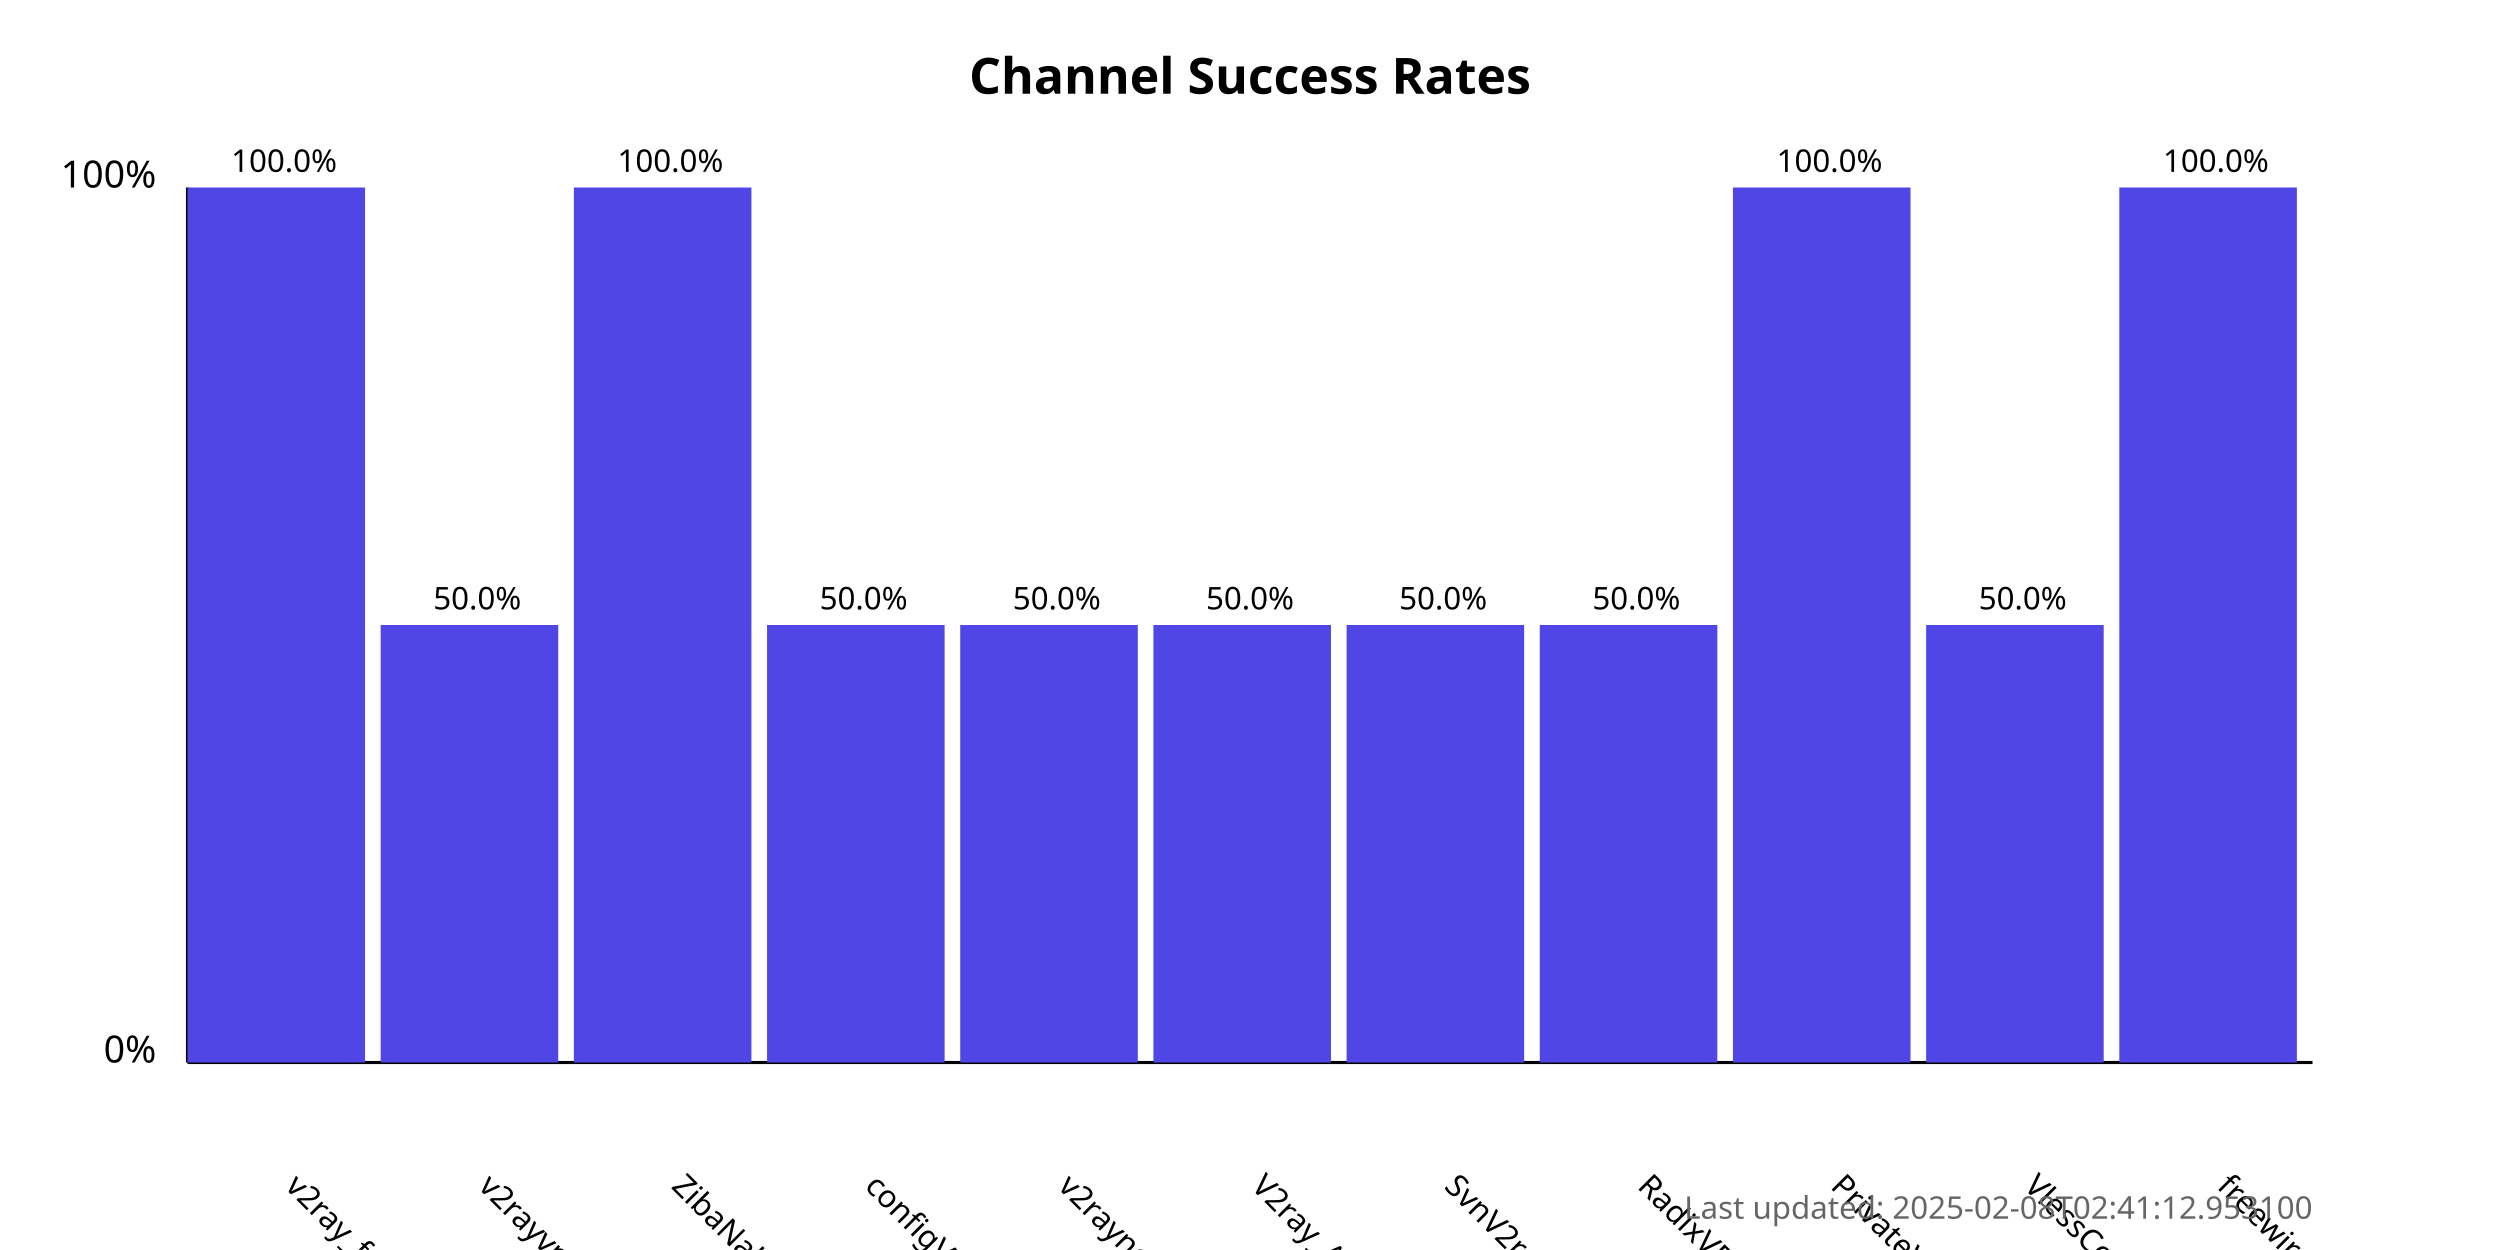
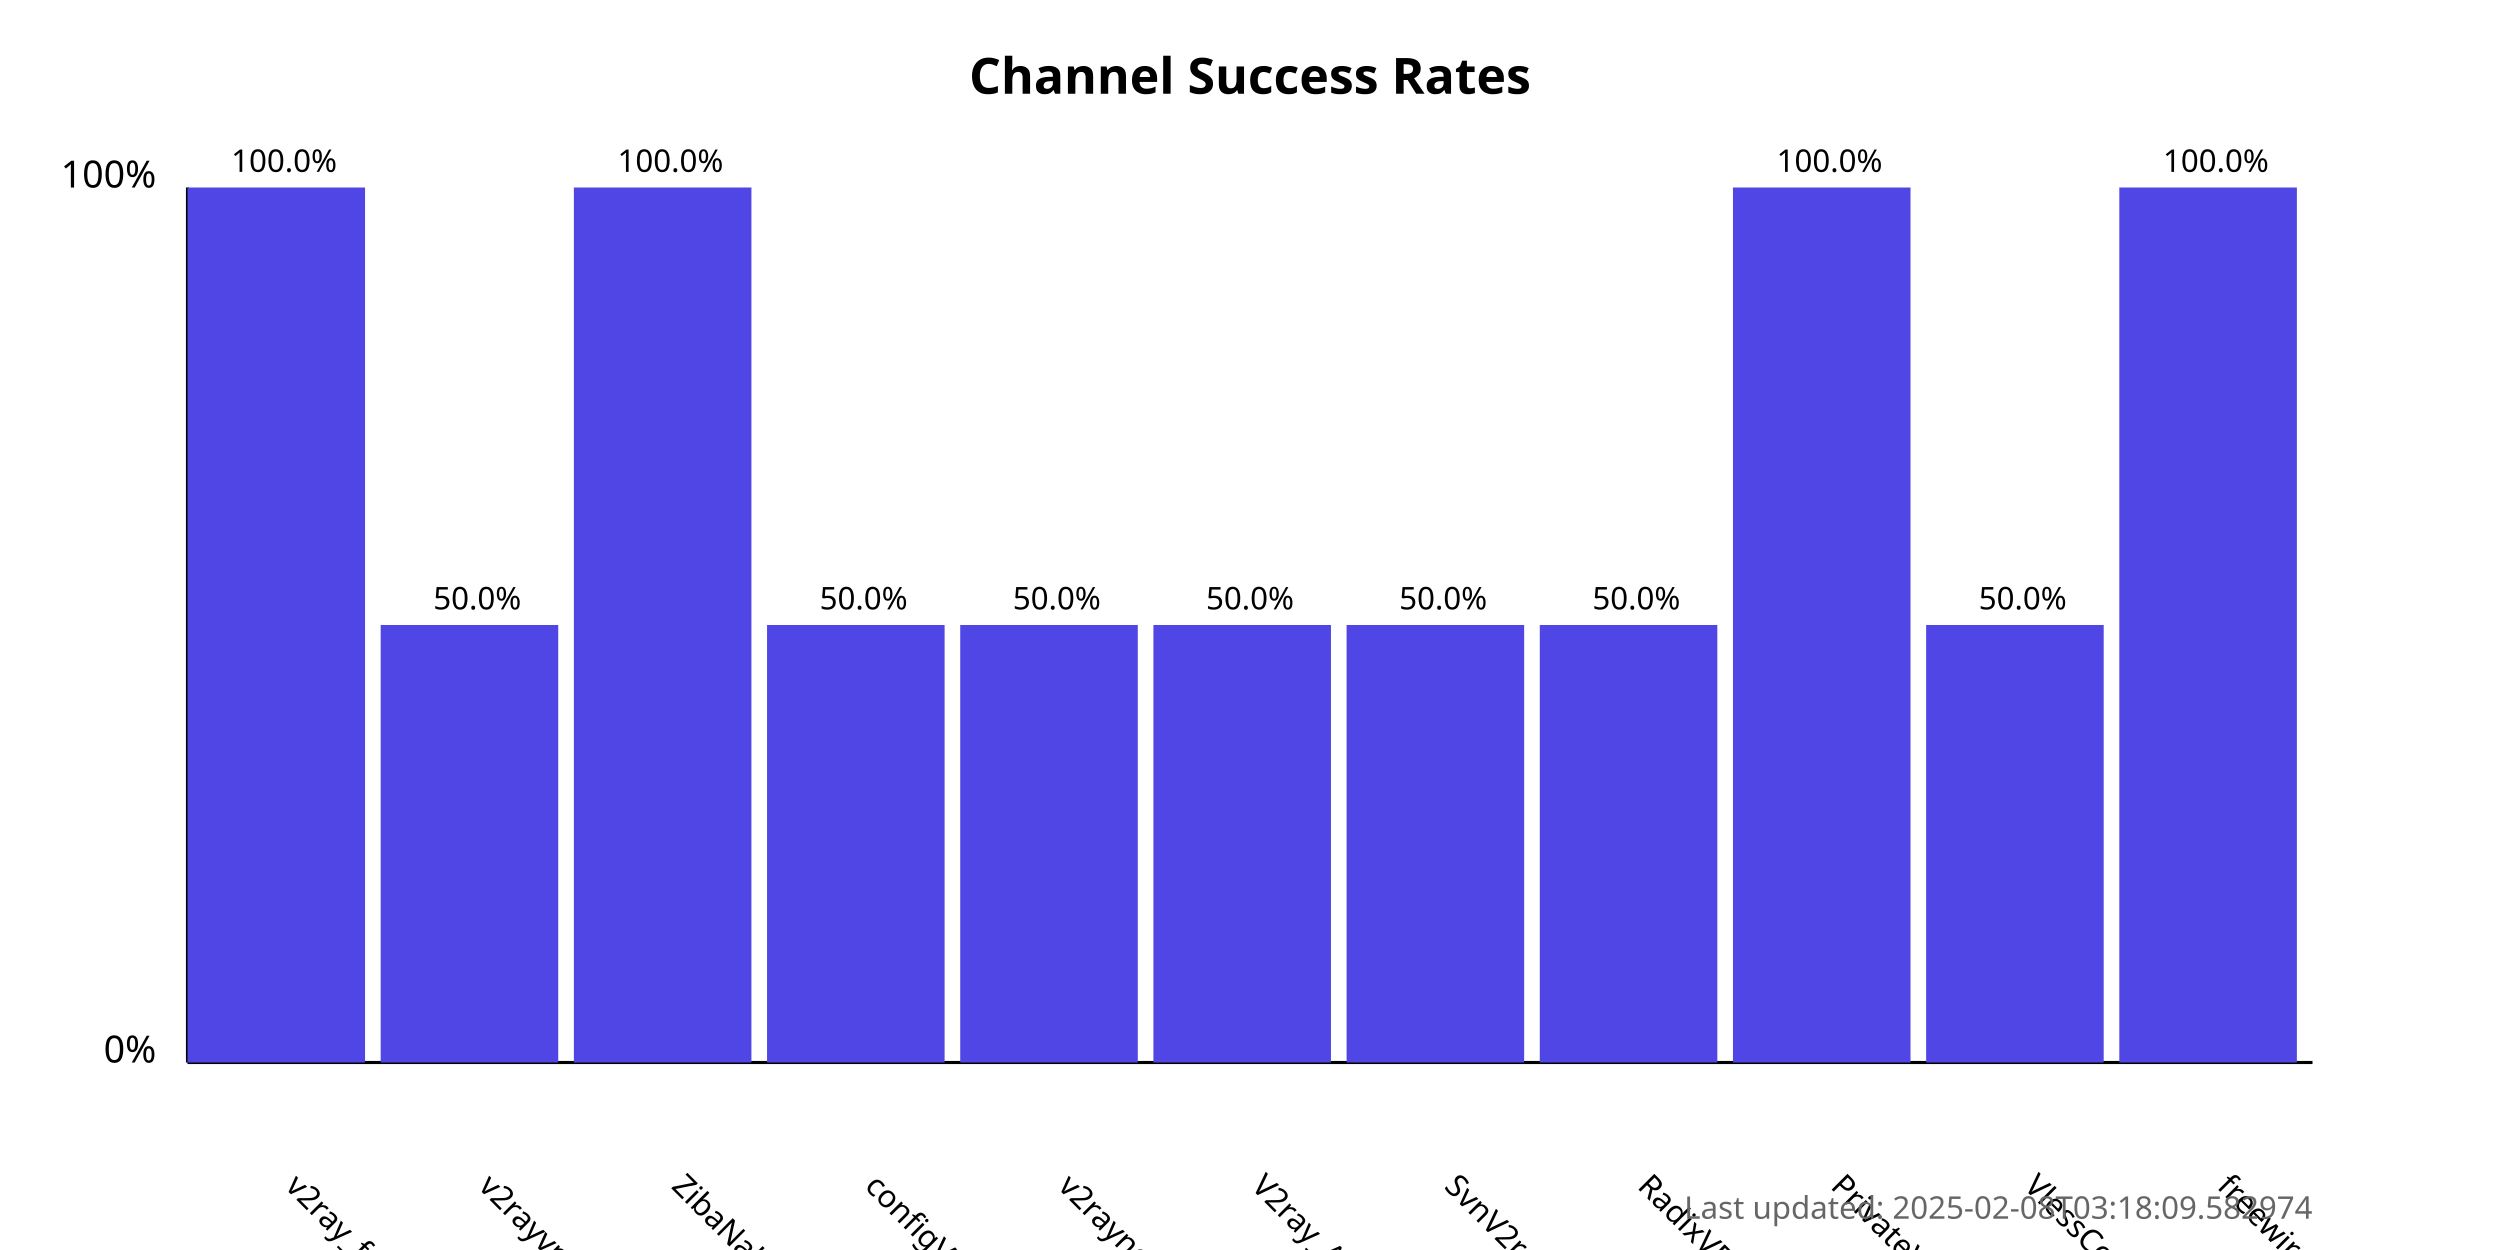
<svg xmlns="http://www.w3.org/2000/svg" width="800" height="400">
  <style>
            .chart-title { font: bold 16px sans-serif; }
            .axis-label { font: 12px sans-serif; }
            .tick-label { font: 10px sans-serif; }
            .bar { fill: #4f46e5; }
            .bar:hover { fill: #6366f1; }
            .timestamp { font: 10px sans-serif; fill: #666; }
        </style>
  <text x="400.0" y="30" text-anchor="middle" class="chart-title">
            Channel Success Rates
        </text>
  <line x1="60" y1="340" x2="60" y2="60" stroke="black" stroke-width="1" />
  <line x1="60" y1="340" x2="740" y2="340" stroke="black" stroke-width="1" />
  <text x="50" y="340" text-anchor="end" class="axis-label">0%</text>
  <text x="50" y="60" text-anchor="end" class="axis-label">100%</text>
  <g>
    <rect x="60" y="60.0" width="56.818" height="280.0" class="bar" />
    <text x="90.909" y="380" transform="rotate(45, 90.90909, 380)" text-anchor="start" class="tick-label">
                v2ray_free_conf
            </text>
    <text x="90.909" y="55.0" text-anchor="middle" class="tick-label">
                100.0%
            </text>
  </g>
  <g>
    <rect x="121.818" y="200.0" width="56.818" height="140.0" class="bar" />
    <text x="152.727" y="380" transform="rotate(45, 152.7273, 380)" text-anchor="start" class="tick-label">
                v2rayvpno
            </text>
    <text x="152.727" y="195.0" text-anchor="middle" class="tick-label">
                50.0%
            </text>
  </g>
  <g>
    <rect x="183.636" y="60.0" width="56.818" height="280.0" class="bar" />
    <text x="214.545" y="380" transform="rotate(45, 214.5455, 380)" text-anchor="start" class="tick-label">
                ZibaNabz
            </text>
    <text x="214.545" y="55.0" text-anchor="middle" class="tick-label">
                100.0%
            </text>
  </g>
  <g>
    <rect x="245.455" y="200.0" width="56.818" height="140.0" class="bar" />
    <text x="276.364" y="380" transform="rotate(45, 276.3636, 380)" text-anchor="start" class="tick-label">
                configV2rayForFree
            </text>
    <text x="276.364" y="195.0" text-anchor="middle" class="tick-label">
                50.0%
            </text>
  </g>
  <g>
    <rect x="307.273" y="200.0" width="56.818" height="140.0" class="bar" />
    <text x="338.182" y="380" transform="rotate(45, 338.1818, 380)" text-anchor="start" class="tick-label">
                v2rayngvpn
            </text>
    <text x="338.182" y="195.0" text-anchor="middle" class="tick-label">
                50.0%
            </text>
  </g>
  <g>
    <rect x="369.091" y="200.0" width="56.818" height="140.0" class="bar" />
    <text x="400.0" y="380" transform="rotate(45, 400.0, 380)" text-anchor="start" class="tick-label">
                V2ray_Alpha
            </text>
    <text x="400.0" y="195.0" text-anchor="middle" class="tick-label">
                50.0%
            </text>
  </g>
  <g>
    <rect x="430.909" y="200.0" width="56.818" height="140.0" class="bar" />
    <text x="461.818" y="380" transform="rotate(45, 461.8182, 380)" text-anchor="start" class="tick-label">
                SvnV2ray
            </text>
    <text x="461.818" y="195.0" text-anchor="middle" class="tick-label">
                50.0%
            </text>
  </g>
  <g>
    <rect x="492.727" y="200.0" width="56.818" height="140.0" class="bar" />
    <text x="523.636" y="380" transform="rotate(45, 523.6364, 380)" text-anchor="start" class="tick-label">
                RadixVPN
            </text>
    <text x="523.636" y="195.0" text-anchor="middle" class="tick-label">
                50.0%
            </text>
  </g>
  <g>
    <rect x="554.545" y="60.0" width="56.818" height="280.0" class="bar" />
    <text x="585.455" y="380" transform="rotate(45, 585.4545, 380)" text-anchor="start" class="tick-label">
                PrivateVPNs
            </text>
    <text x="585.455" y="55.0" text-anchor="middle" class="tick-label">
                100.0%
            </text>
  </g>
  <g>
    <rect x="616.364" y="200.0" width="56.818" height="140.0" class="bar" />
    <text x="647.273" y="380" transform="rotate(45, 647.2727, 380)" text-anchor="start" class="tick-label">
                VlessConfig
            </text>
    <text x="647.273" y="195.0" text-anchor="middle" class="tick-label">
                50.0%
            </text>
  </g>
  <g>
    <rect x="678.182" y="60.0" width="56.818" height="280.0" class="bar" />
    <text x="709.091" y="380" transform="rotate(45, 709.0909, 380)" text-anchor="start" class="tick-label">
                freewireguard
            </text>
    <text x="709.091" y="55.0" text-anchor="middle" class="tick-label">
                100.0%
            </text>
  </g>
  <text x="740" y="390" text-anchor="end" class="timestamp">
-             Last updated: 2025-02-08T02:41:12.953100
+             Last updated: 2025-02-08T03:18:09.582974
        </text>
</svg>
